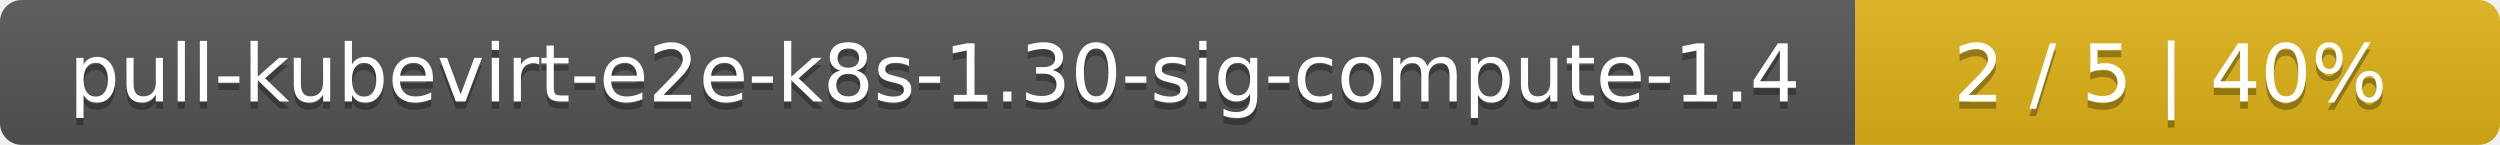
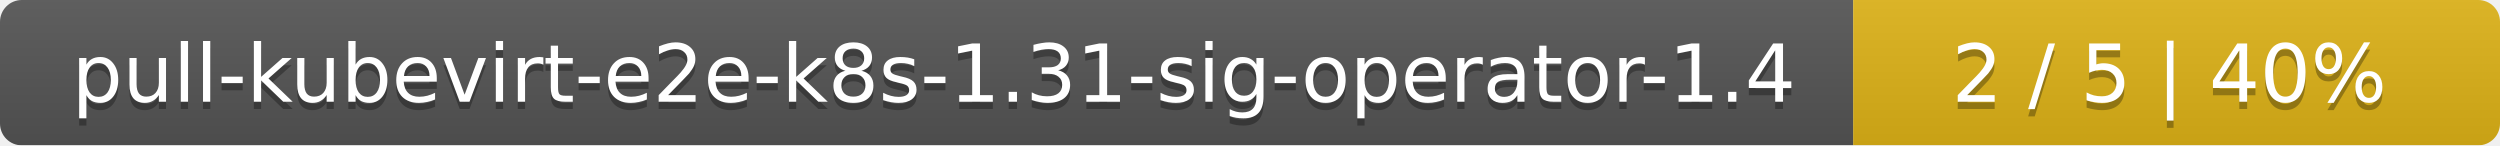
- <svg xmlns="http://www.w3.org/2000/svg" width="345" height="20">
+ <svg xmlns="http://www.w3.org/2000/svg" width="344" height="20">
  <linearGradient id="smooth" x2="0" y2="100%">
    <stop offset="0" stop-color="#bbb" stop-opacity=".1" />
    <stop offset="1" stop-opacity=".1" />
  </linearGradient>
  <mask id="round">
-     <rect width="345" height="20" rx="3" fill="#fff" />
+     <rect width="344" height="20" rx="3" fill="#fff" />
  </mask>
  <g mask="url(#round)">
-     <rect width="256" height="20" fill="#555" />
-     <rect x="256" width="89" height="20" fill="#dfb317" />
-     <rect width="345" height="20" fill="url(#smooth)" />
+     <rect width="255" height="20" fill="#555" />
+     <rect x="255" width="89" height="20" fill="#dfb317" />
+     <rect width="344" height="20" fill="url(#smooth)" />
  </g>
  <g fill="#fff" text-anchor="middle" font-family="DejaVu Sans,Verdana,Geneva,sans-serif" font-size="11">
-     <text x="129" y="15" fill="#010101" fill-opacity=".3">pull-kubevirt-e2e-k8s-1.30-sig-compute-1.4</text>
-     <text x="129" y="14">pull-kubevirt-e2e-k8s-1.30-sig-compute-1.4</text>
-     <text x="299.5" y="15" fill="#010101" fill-opacity=".3">2 / 5    |    40%</text>
-     <text x="299.5" y="14">2 / 5    |    40%</text>
+     <text x="128.5" y="15" fill="#010101" fill-opacity=".3">pull-kubevirt-e2e-k8s-1.31-sig-operator-1.4</text>
+     <text x="128.5" y="14">pull-kubevirt-e2e-k8s-1.31-sig-operator-1.4</text>
+     <text x="298.5" y="15" fill="#010101" fill-opacity=".3">2 / 5    |    40%</text>
+     <text x="298.5" y="14">2 / 5    |    40%</text>
  </g>
</svg>
